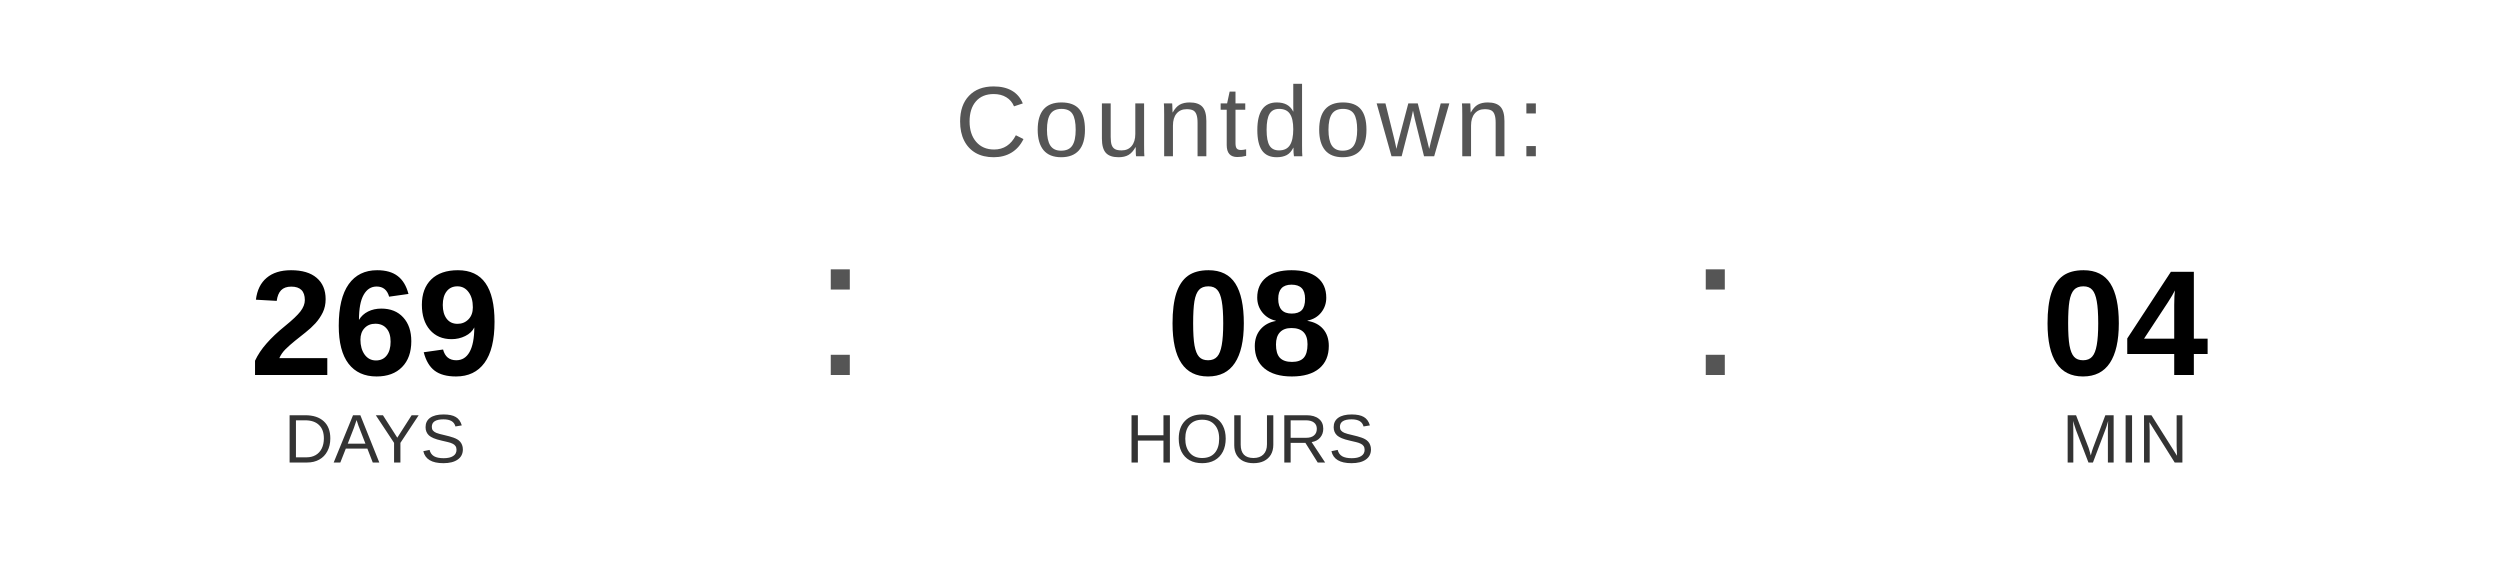
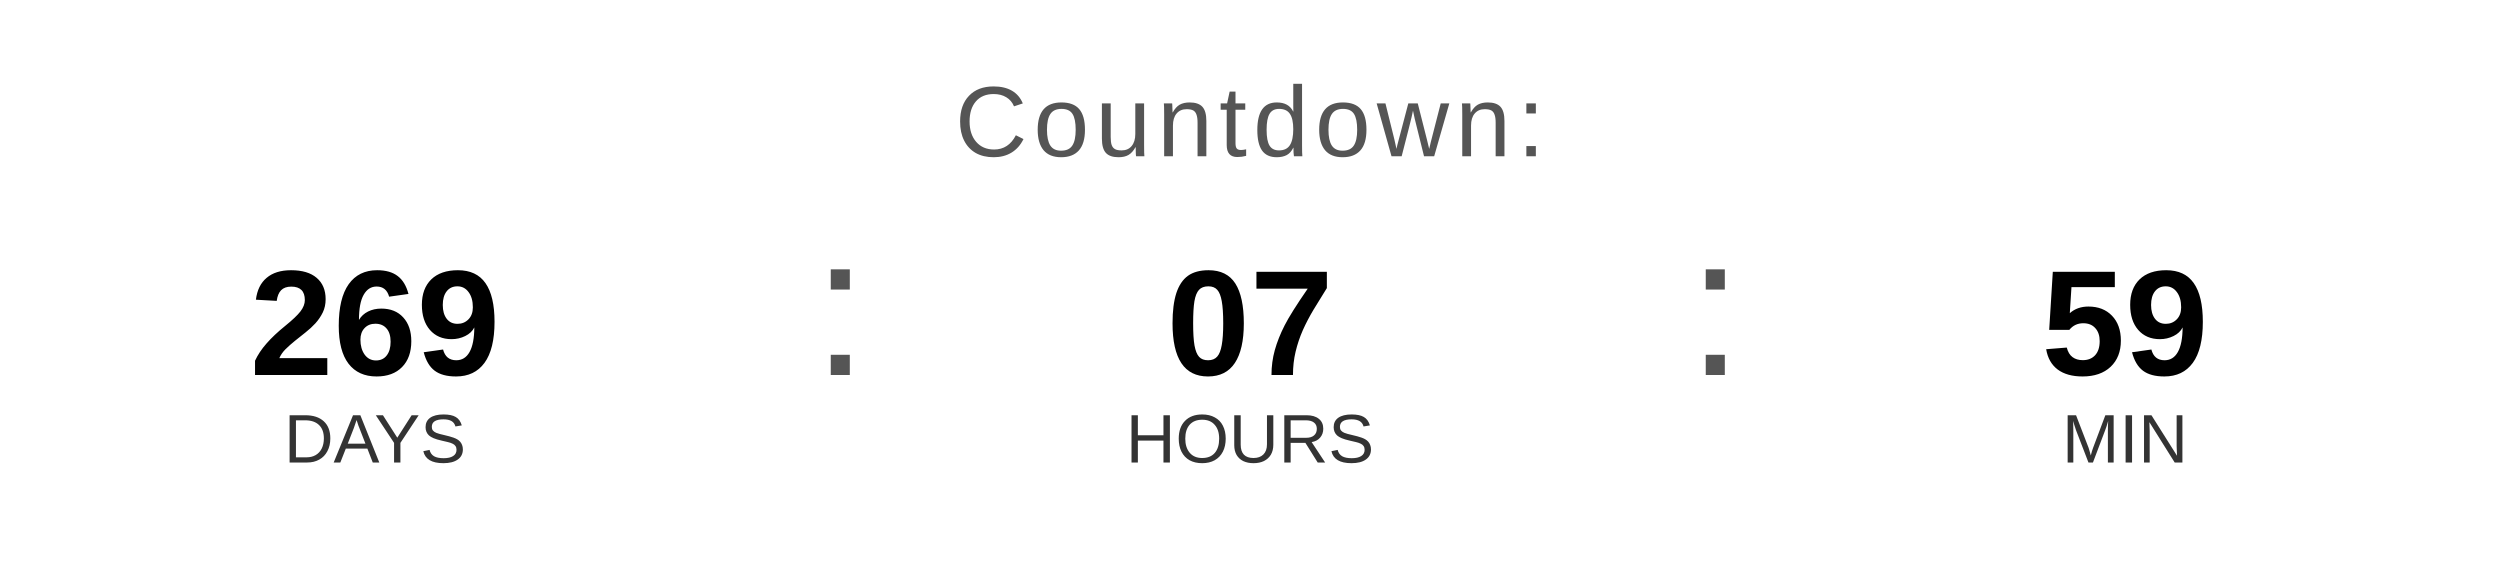
<svg xmlns="http://www.w3.org/2000/svg" width="400" height="90" viewBox="0 0 400 90">
  <text x="200" y="25" font-family="Arial, Helvetica, sans-serif" font-size="16" fill="#555555" text-anchor="middle" letter-spacing="1">
    Countdown:
  </text>
  <text x="60" y="60" font-family="Arial, Helvetica, sans-serif" font-size="24" font-weight="bold" fill="#000000" text-anchor="middle">269</text>
  <text x="60" y="74" font-family="Arial, Helvetica, sans-serif" font-size="11" fill="#333333" text-anchor="middle">DAYS</text>
  <text x="130" y="60" font-family="Arial, sans-serif" font-size="32" fill="#555555">:</text>
-   <text x="200" y="60" font-family="Arial, Helvetica, sans-serif" font-size="24" font-weight="bold" fill="#000000" text-anchor="middle">08</text>
+   <text x="200" y="60" font-family="Arial, Helvetica, sans-serif" font-size="24" font-weight="bold" fill="#000000" text-anchor="middle">07</text>
  <text x="200" y="74" font-family="Arial, Helvetica, sans-serif" font-size="11" fill="#333333" text-anchor="middle">HOURS</text>
  <text x="270" y="60" font-family="Arial, sans-serif" font-size="32" fill="#555555">:</text>
-   <text x="340" y="60" font-family="Arial, Helvetica, sans-serif" font-size="24" font-weight="bold" fill="#000000" text-anchor="middle">04</text>
+   <text x="340" y="60" font-family="Arial, Helvetica, sans-serif" font-size="24" font-weight="bold" fill="#000000" text-anchor="middle">59</text>
  <text x="340" y="74" font-family="Arial, Helvetica, sans-serif" font-size="11" fill="#333333" text-anchor="middle">MIN</text>
</svg>
